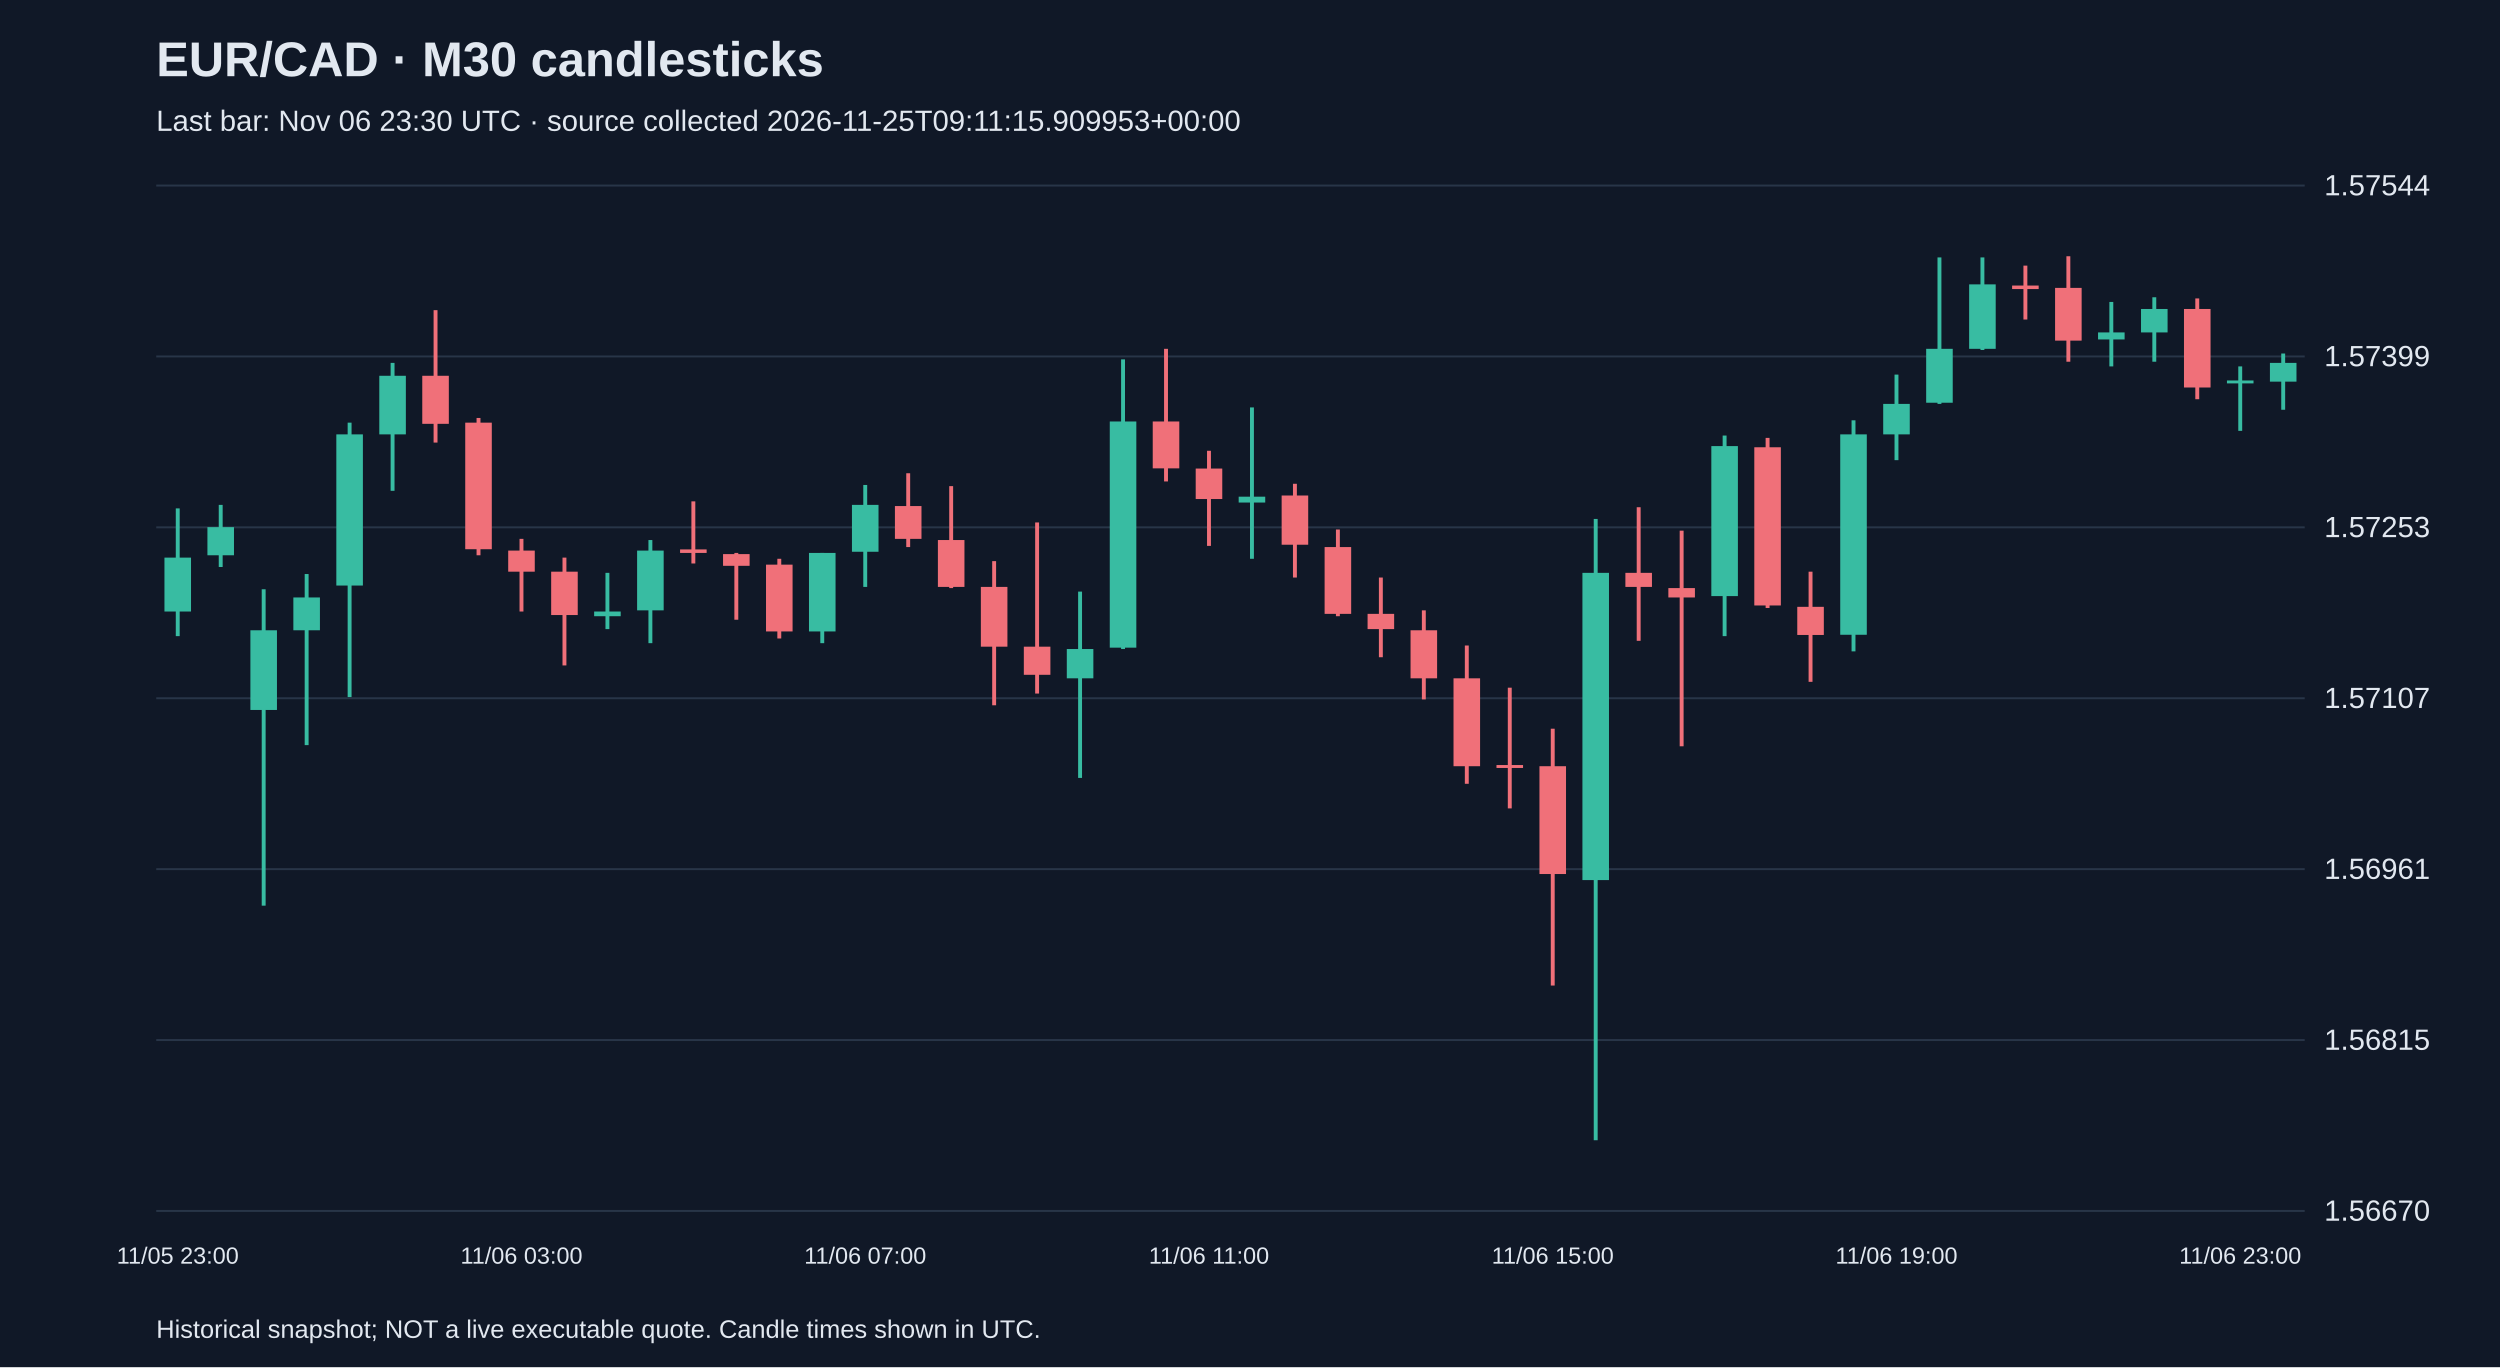
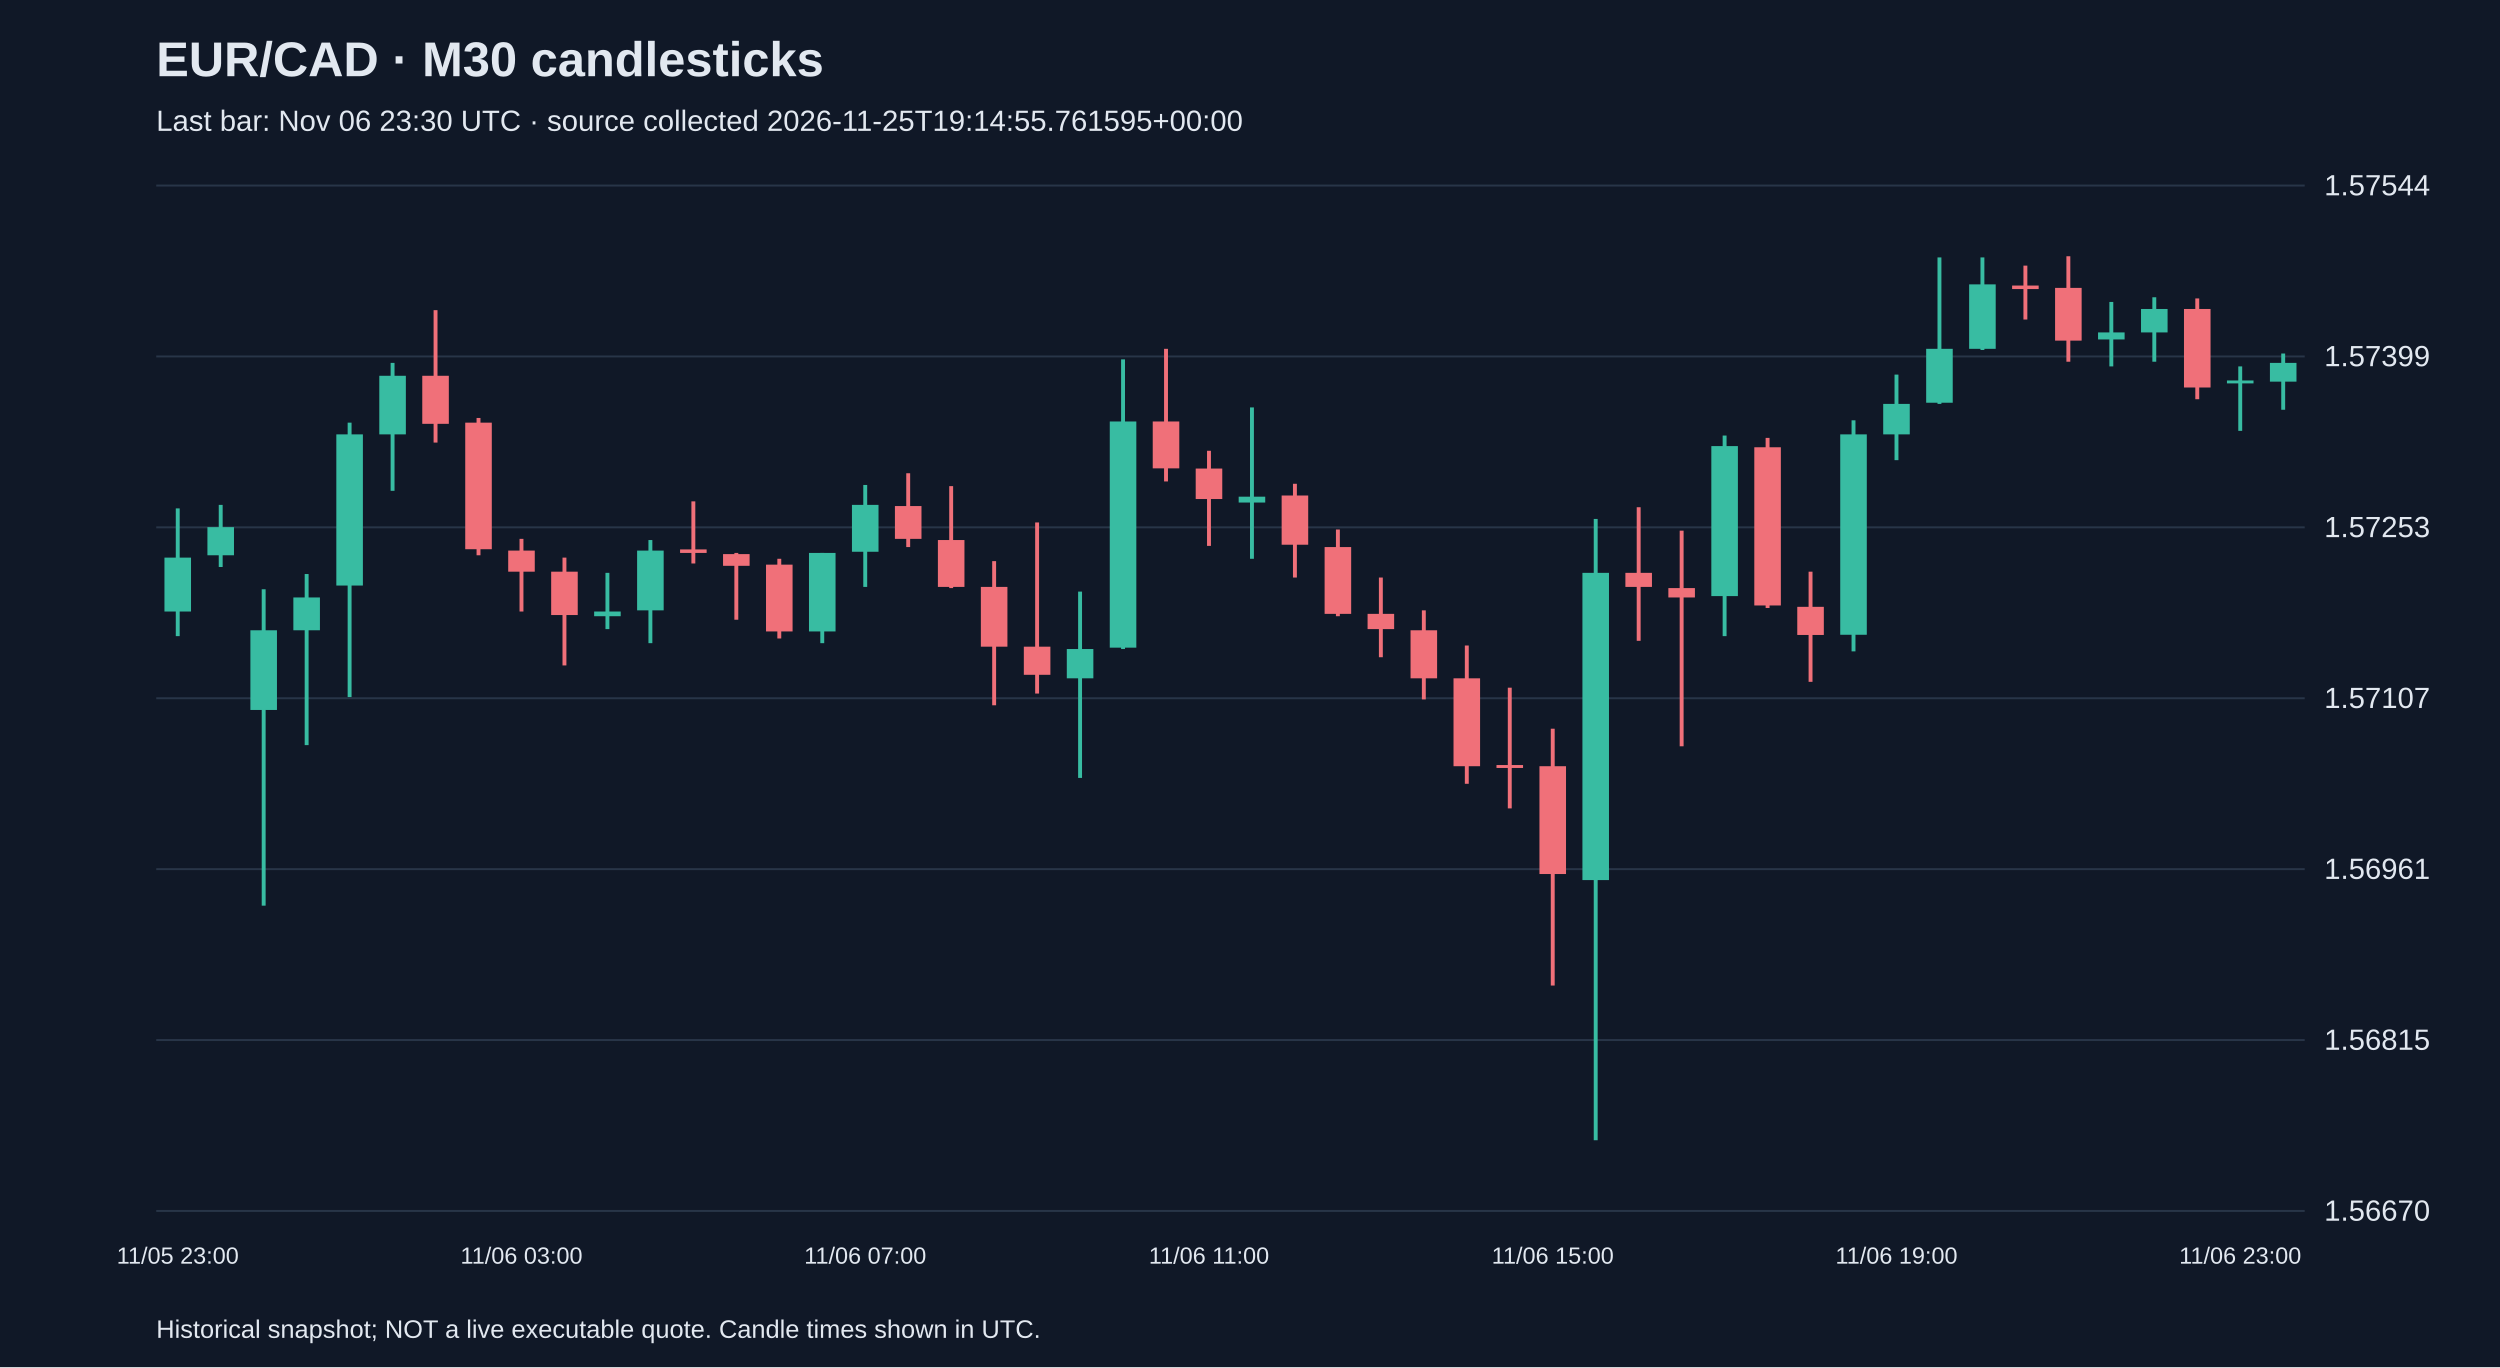
<svg xmlns="http://www.w3.org/2000/svg" viewBox="0 0 1280 700">
  <rect width="100%" height="100%" fill="#101827" />
  <style>text{font-family:Arial,sans-serif;fill:#e2e8f0}</style>
  <text x="80" y="39" font-size="25" font-weight="bold">EUR/CAD · M30 candlesticks</text>
-   <text x="80" y="67" font-size="15" fill="#a6b1c5">Last bar: Nov 06 23:30 UTC · source collected 2026-11-25T09:11:15.909953+00:00</text>
+   <text x="80" y="67" font-size="15" fill="#a6b1c5">Last bar: Nov 06 23:30 UTC · source collected 2026-11-25T19:14:55.761595+00:00</text>
  <line x1="80" y1="620.0" x2="1180" y2="620.0" stroke="#283548" />
  <text x="1190" y="625.0" font-size="15">1.56670</text>
  <line x1="80" y1="532.5" x2="1180" y2="532.5" stroke="#283548" />
  <text x="1190" y="537.5" font-size="15">1.56815</text>
  <line x1="80" y1="445.0" x2="1180" y2="445.0" stroke="#283548" />
  <text x="1190" y="450.0" font-size="15">1.56961</text>
  <line x1="80" y1="357.5" x2="1180" y2="357.5" stroke="#283548" />
  <text x="1190" y="362.5" font-size="15">1.57107</text>
  <line x1="80" y1="270.0" x2="1180" y2="270.0" stroke="#283548" />
  <text x="1190" y="275.0" font-size="15">1.57253</text>
  <line x1="80" y1="182.5" x2="1180" y2="182.5" stroke="#283548" />
  <text x="1190" y="187.5" font-size="15">1.57399</text>
  <line x1="80" y1="95.0" x2="1180" y2="95.0" stroke="#283548" />
  <text x="1190" y="100.0" font-size="15">1.57544</text>
  <line x1="91.0" y1="260.3" x2="91.0" y2="325.7" stroke="#38bca2" stroke-width="2" />
  <rect x="84.2" y="285.5" width="13.6" height="27.6" fill="#38bca2" />
  <text x="91.0" y="647" text-anchor="middle" font-size="12">11/05 23:00</text>
  <line x1="113.0" y1="258.5" x2="113.0" y2="290.3" stroke="#38bca2" stroke-width="2" />
  <rect x="106.2" y="269.9" width="13.6" height="14.4" fill="#38bca2" />
  <line x1="135.0" y1="301.7" x2="135.0" y2="463.7" stroke="#38bca2" stroke-width="2" />
  <rect x="128.2" y="322.7" width="13.6" height="40.8" fill="#38bca2" />
  <line x1="157.0" y1="293.9" x2="157.0" y2="381.5" stroke="#38bca2" stroke-width="2" />
  <rect x="150.2" y="305.9" width="13.6" height="16.8" fill="#38bca2" />
  <line x1="179.0" y1="216.4" x2="179.0" y2="356.9" stroke="#38bca2" stroke-width="2" />
  <rect x="172.2" y="222.4" width="13.6" height="77.4" fill="#38bca2" />
  <line x1="201.0" y1="185.8" x2="201.0" y2="251.3" stroke="#38bca2" stroke-width="2" />
  <rect x="194.2" y="192.4" width="13.6" height="30.0" fill="#38bca2" />
  <line x1="223.0" y1="158.8" x2="223.0" y2="226.6" stroke="#f07079" stroke-width="2" />
  <rect x="216.2" y="192.4" width="13.6" height="24.6" fill="#f07079" />
  <line x1="245.0" y1="214.0" x2="245.0" y2="284.3" stroke="#f07079" stroke-width="2" />
  <rect x="238.2" y="216.4" width="13.6" height="64.8" fill="#f07079" />
  <line x1="267.0" y1="275.9" x2="267.0" y2="313.1" stroke="#f07079" stroke-width="2" />
  <rect x="260.2" y="281.9" width="13.6" height="10.8" fill="#f07079" />
  <text x="267.0" y="647" text-anchor="middle" font-size="12">11/06 03:00</text>
  <line x1="289.0" y1="285.5" x2="289.0" y2="340.7" stroke="#f07079" stroke-width="2" />
  <rect x="282.2" y="292.7" width="13.6" height="22.2" fill="#f07079" />
  <line x1="311.0" y1="293.3" x2="311.0" y2="322.1" stroke="#38bca2" stroke-width="2" />
  <rect x="304.2" y="313.1" width="13.6" height="2.4" fill="#38bca2" />
  <line x1="333.0" y1="276.5" x2="333.0" y2="329.3" stroke="#38bca2" stroke-width="2" />
  <rect x="326.2" y="281.9" width="13.6" height="30.6" fill="#38bca2" />
  <line x1="355.0" y1="256.7" x2="355.0" y2="288.5" stroke="#f07079" stroke-width="2" />
  <rect x="348.2" y="281.3" width="13.6" height="1.8" fill="#f07079" />
  <line x1="377.0" y1="283.1" x2="377.0" y2="317.3" stroke="#f07079" stroke-width="2" />
  <rect x="370.2" y="283.7" width="13.6" height="6.0" fill="#f07079" />
  <line x1="399.0" y1="286.1" x2="399.0" y2="326.9" stroke="#f07079" stroke-width="2" />
  <rect x="392.2" y="289.1" width="13.6" height="34.2" fill="#f07079" />
  <line x1="421.0" y1="283.1" x2="421.0" y2="329.3" stroke="#38bca2" stroke-width="2" />
  <rect x="414.2" y="283.1" width="13.6" height="40.2" fill="#38bca2" />
  <line x1="443.0" y1="248.3" x2="443.0" y2="300.5" stroke="#38bca2" stroke-width="2" />
  <rect x="436.2" y="258.5" width="13.6" height="24.0" fill="#38bca2" />
  <text x="443.0" y="647" text-anchor="middle" font-size="12">11/06 07:00</text>
  <line x1="465.0" y1="242.3" x2="465.0" y2="280.1" stroke="#f07079" stroke-width="2" />
  <rect x="458.2" y="259.1" width="13.6" height="16.8" fill="#f07079" />
  <line x1="487.0" y1="248.9" x2="487.0" y2="301.1" stroke="#f07079" stroke-width="2" />
  <rect x="480.2" y="276.5" width="13.6" height="24.0" fill="#f07079" />
  <line x1="509.0" y1="287.3" x2="509.0" y2="361.1" stroke="#f07079" stroke-width="2" />
  <rect x="502.2" y="300.5" width="13.6" height="30.6" fill="#f07079" />
  <line x1="531.0" y1="267.5" x2="531.0" y2="355.1" stroke="#f07079" stroke-width="2" />
  <rect x="524.2" y="331.1" width="13.6" height="14.4" fill="#f07079" />
  <line x1="553.0" y1="302.9" x2="553.0" y2="398.3" stroke="#38bca2" stroke-width="2" />
  <rect x="546.2" y="332.3" width="13.6" height="15.0" fill="#38bca2" />
  <line x1="575.0" y1="184.0" x2="575.0" y2="332.3" stroke="#38bca2" stroke-width="2" />
  <rect x="568.2" y="215.8" width="13.6" height="115.8" fill="#38bca2" />
  <line x1="597.0" y1="178.6" x2="597.0" y2="246.5" stroke="#f07079" stroke-width="2" />
  <rect x="590.2" y="215.8" width="13.6" height="24.0" fill="#f07079" />
  <line x1="619.0" y1="230.8" x2="619.0" y2="279.5" stroke="#f07079" stroke-width="2" />
  <rect x="612.2" y="239.9" width="13.6" height="15.6" fill="#f07079" />
  <text x="619.0" y="647" text-anchor="middle" font-size="12">11/06 11:00</text>
  <line x1="641.0" y1="208.6" x2="641.0" y2="286.1" stroke="#38bca2" stroke-width="2" />
  <rect x="634.2" y="254.3" width="13.6" height="3.0" fill="#38bca2" />
  <line x1="663.0" y1="247.7" x2="663.0" y2="295.7" stroke="#f07079" stroke-width="2" />
  <rect x="656.2" y="253.7" width="13.6" height="25.2" fill="#f07079" />
  <line x1="685.0" y1="271.1" x2="685.0" y2="315.5" stroke="#f07079" stroke-width="2" />
  <rect x="678.2" y="280.1" width="13.6" height="34.2" fill="#f07079" />
  <line x1="707.0" y1="295.7" x2="707.0" y2="336.5" stroke="#f07079" stroke-width="2" />
  <rect x="700.2" y="314.3" width="13.6" height="7.8" fill="#f07079" />
  <line x1="729.0" y1="312.5" x2="729.0" y2="358.1" stroke="#f07079" stroke-width="2" />
  <rect x="722.2" y="322.7" width="13.6" height="24.6" fill="#f07079" />
  <line x1="751.0" y1="330.5" x2="751.0" y2="401.3" stroke="#f07079" stroke-width="2" />
  <rect x="744.2" y="347.3" width="13.6" height="45.0" fill="#f07079" />
  <line x1="773.0" y1="352.1" x2="773.0" y2="413.9" stroke="#f07079" stroke-width="2" />
  <rect x="766.2" y="391.7" width="13.6" height="1.5" fill="#f07079" />
  <line x1="795.0" y1="373.1" x2="795.0" y2="504.6" stroke="#f07079" stroke-width="2" />
  <rect x="788.2" y="392.3" width="13.6" height="55.2" fill="#f07079" />
  <text x="795.0" y="647" text-anchor="middle" font-size="12">11/06 15:00</text>
  <line x1="817.0" y1="265.7" x2="817.0" y2="583.8" stroke="#38bca2" stroke-width="2" />
  <rect x="810.2" y="293.3" width="13.6" height="157.3" fill="#38bca2" />
  <line x1="839.0" y1="259.7" x2="839.0" y2="328.1" stroke="#f07079" stroke-width="2" />
  <rect x="832.2" y="293.3" width="13.6" height="7.2" fill="#f07079" />
  <line x1="861.0" y1="271.7" x2="861.0" y2="382.1" stroke="#f07079" stroke-width="2" />
  <rect x="854.2" y="301.1" width="13.6" height="4.8" fill="#f07079" />
  <line x1="883.0" y1="223.0" x2="883.0" y2="325.7" stroke="#38bca2" stroke-width="2" />
  <rect x="876.2" y="228.4" width="13.6" height="76.8" fill="#38bca2" />
  <line x1="905.0" y1="224.2" x2="905.0" y2="311.3" stroke="#f07079" stroke-width="2" />
  <rect x="898.2" y="229.0" width="13.6" height="81.0" fill="#f07079" />
  <line x1="927.0" y1="292.7" x2="927.0" y2="349.1" stroke="#f07079" stroke-width="2" />
  <rect x="920.2" y="310.7" width="13.6" height="14.4" fill="#f07079" />
  <line x1="949.0" y1="215.2" x2="949.0" y2="333.5" stroke="#38bca2" stroke-width="2" />
  <rect x="942.2" y="222.4" width="13.6" height="102.6" fill="#38bca2" />
  <line x1="971.0" y1="191.8" x2="971.0" y2="235.6" stroke="#38bca2" stroke-width="2" />
  <rect x="964.2" y="206.8" width="13.6" height="15.6" fill="#38bca2" />
  <text x="971.0" y="647" text-anchor="middle" font-size="12">11/06 19:00</text>
  <line x1="993.0" y1="131.8" x2="993.0" y2="206.8" stroke="#38bca2" stroke-width="2" />
  <rect x="986.2" y="178.6" width="13.6" height="27.6" fill="#38bca2" />
  <line x1="1015.0" y1="131.8" x2="1015.0" y2="179.2" stroke="#38bca2" stroke-width="2" />
  <rect x="1008.2" y="145.6" width="13.6" height="33.0" fill="#38bca2" />
  <line x1="1037.0" y1="136.0" x2="1037.0" y2="163.6" stroke="#f07079" stroke-width="2" />
  <rect x="1030.2" y="146.2" width="13.6" height="1.8" fill="#f07079" />
  <line x1="1059.0" y1="131.2" x2="1059.0" y2="185.2" stroke="#f07079" stroke-width="2" />
  <rect x="1052.2" y="147.4" width="13.6" height="27.0" fill="#f07079" />
  <line x1="1081.0" y1="154.6" x2="1081.0" y2="187.6" stroke="#38bca2" stroke-width="2" />
  <rect x="1074.2" y="170.2" width="13.6" height="3.6" fill="#38bca2" />
  <line x1="1103.0" y1="152.2" x2="1103.0" y2="185.2" stroke="#38bca2" stroke-width="2" />
  <rect x="1096.2" y="158.2" width="13.6" height="12.0" fill="#38bca2" />
  <line x1="1125.0" y1="152.8" x2="1125.0" y2="204.4" stroke="#f07079" stroke-width="2" />
  <rect x="1118.2" y="158.2" width="13.6" height="40.2" fill="#f07079" />
  <line x1="1147.0" y1="187.6" x2="1147.0" y2="220.6" stroke="#38bca2" stroke-width="2" />
  <rect x="1140.2" y="194.8" width="13.6" height="1.5" fill="#38bca2" />
  <text x="1147.0" y="647" text-anchor="middle" font-size="12">11/06 23:00</text>
  <line x1="1169.0" y1="181.0" x2="1169.0" y2="209.8" stroke="#38bca2" stroke-width="2" />
  <rect x="1162.2" y="185.8" width="13.6" height="9.6" fill="#38bca2" />
  <text x="80" y="685" font-size="13">Historical snapshot; NOT a live executable quote. Candle times shown in UTC.</text>
</svg>
